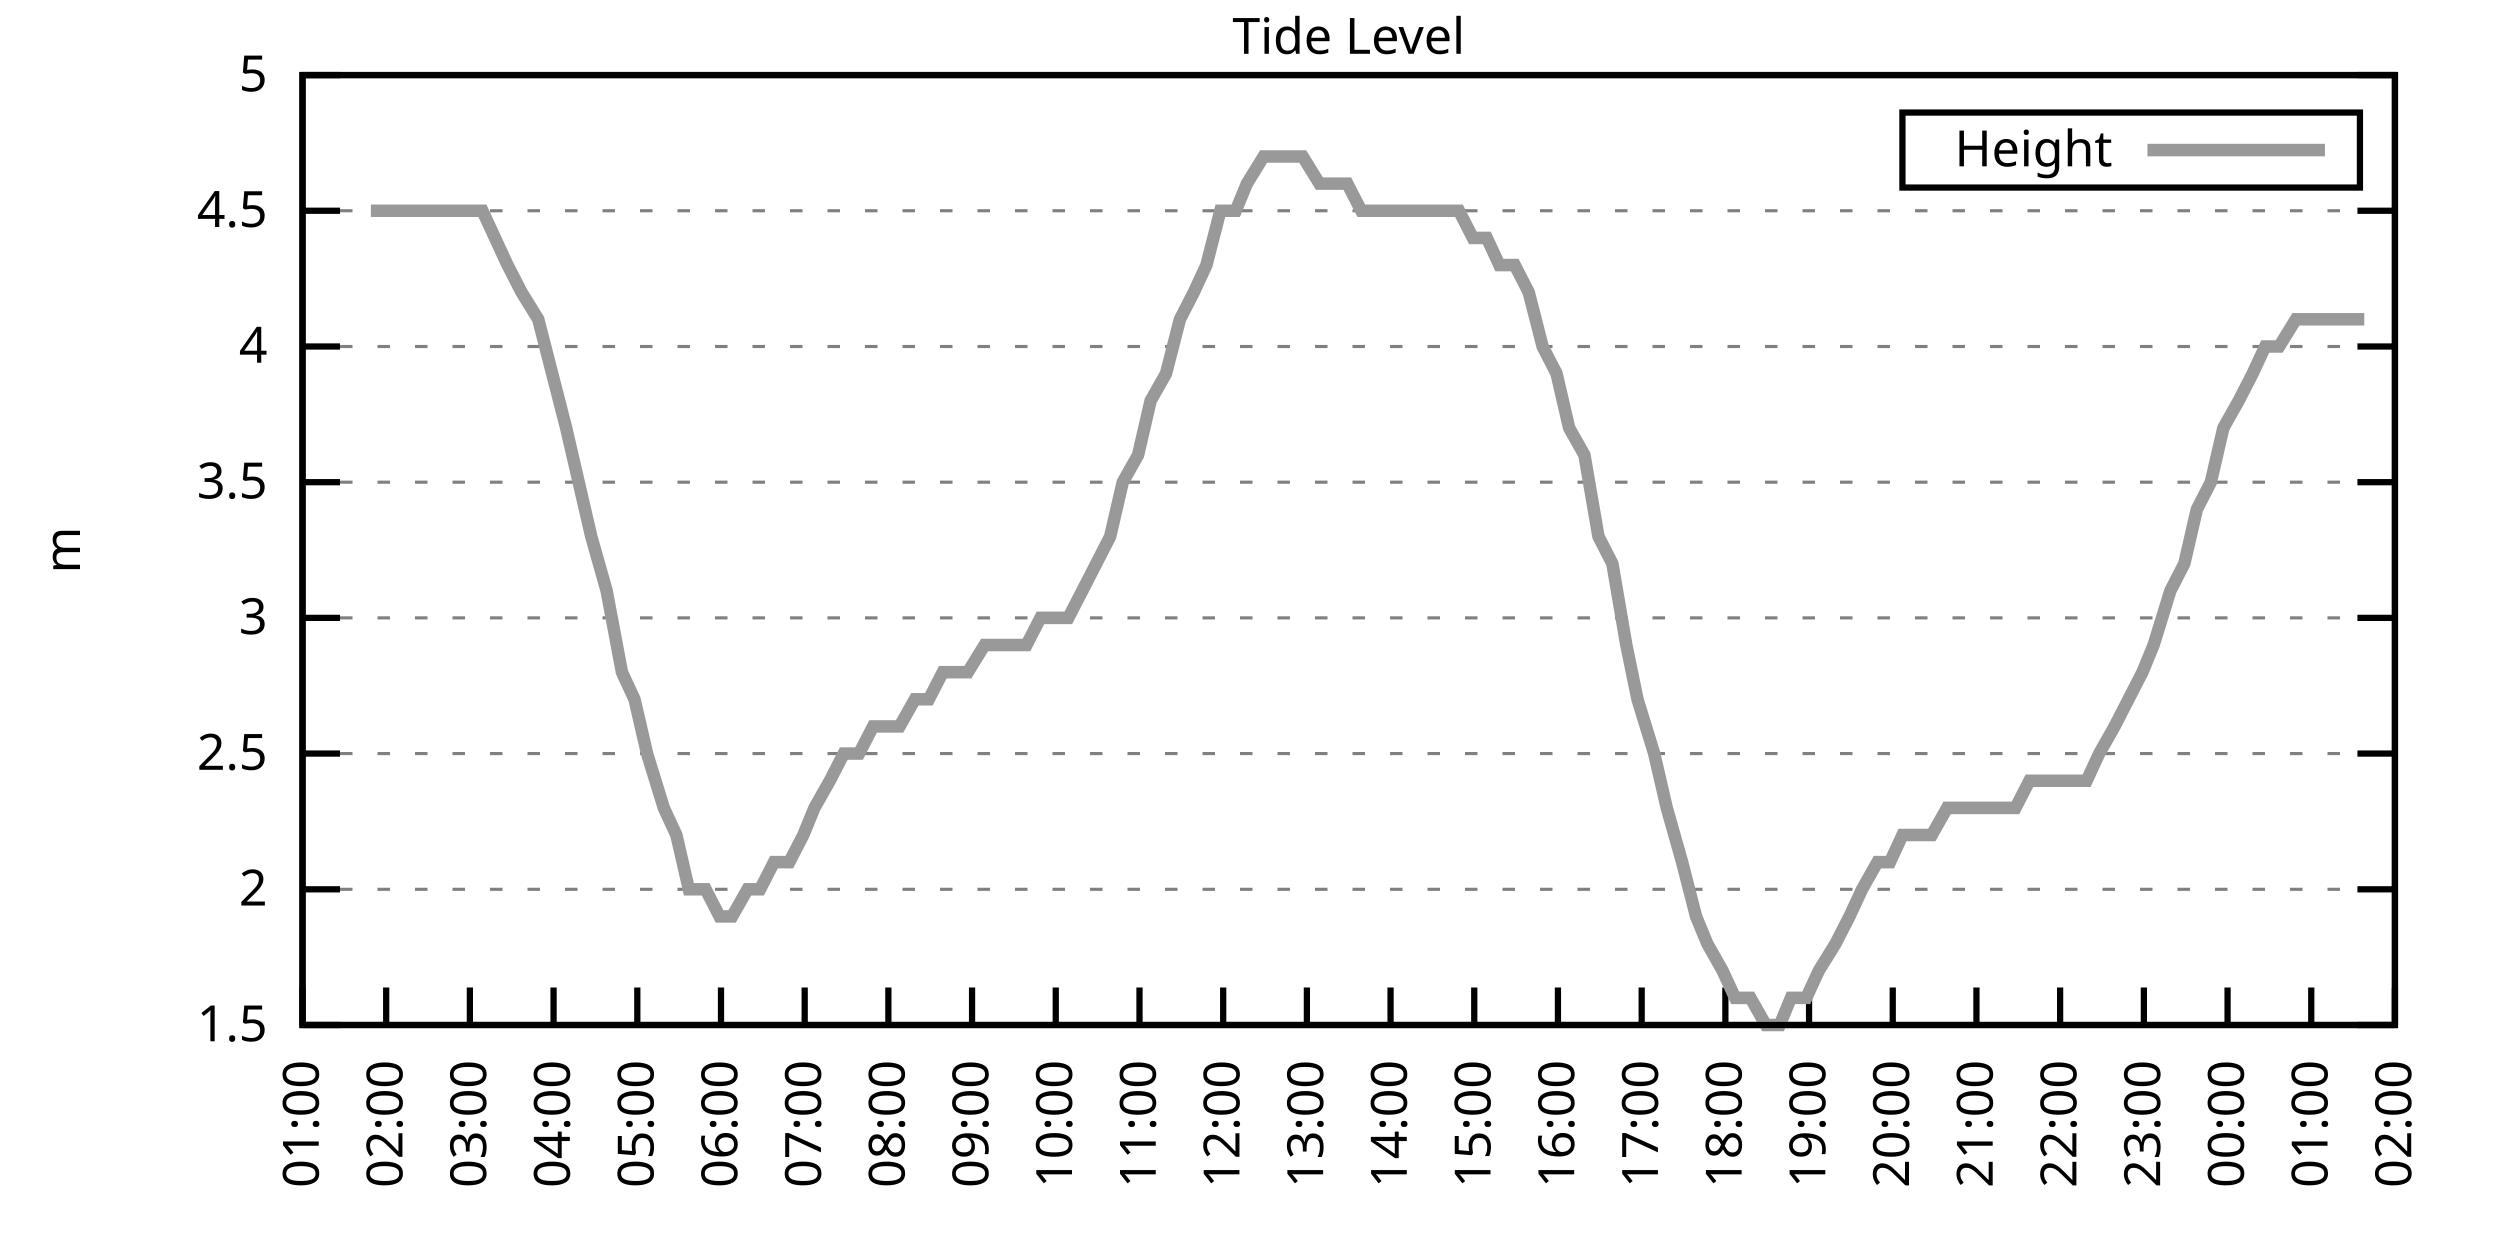
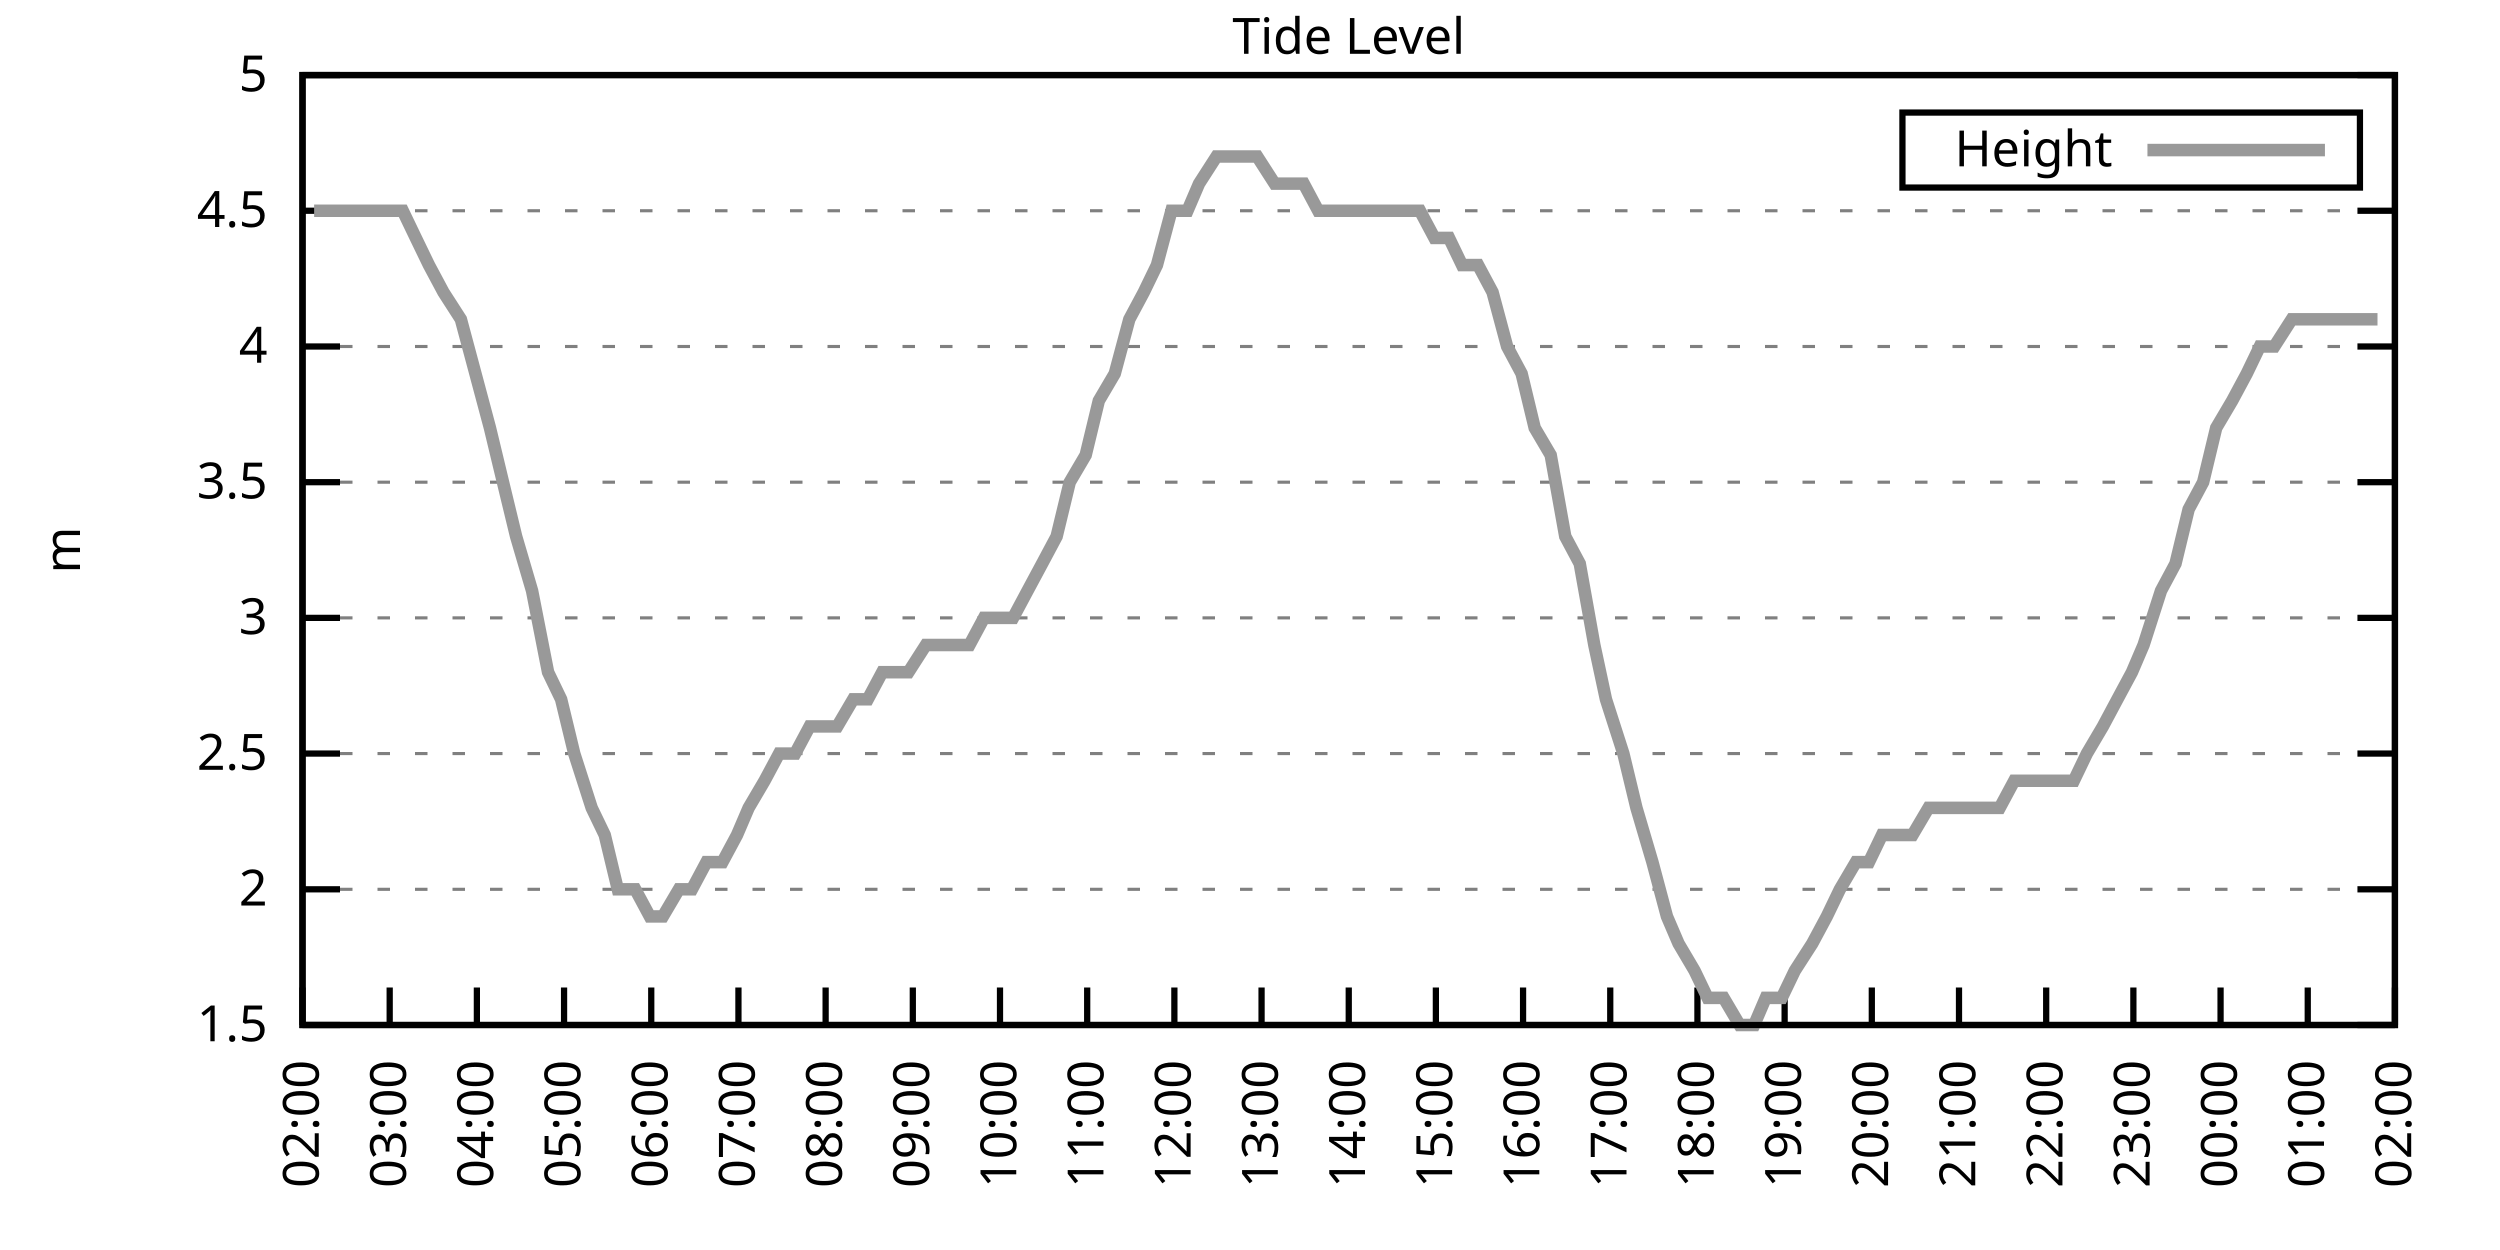
<svg xmlns="http://www.w3.org/2000/svg" xmlns:xlink="http://www.w3.org/1999/xlink" width="400" height="200" viewBox="0 0 400 200">
  <g id="gnuplot_canvas">
    <rect x="0" y="0" width="400" height="200" fill="none" />
    <defs>
      <circle id="gpDot" r="0.5" stroke-width="0.5" stroke="currentColor" />
      <path id="gpPt0" stroke-width="0.333" stroke="currentColor" d="M-1,0 h2 M0,-1 v2" />
      <path id="gpPt1" stroke-width="0.333" stroke="currentColor" d="M-1,-1 L1,1 M1,-1 L-1,1" />
      <path id="gpPt2" stroke-width="0.333" stroke="currentColor" d="M-1,0 L1,0 M0,-1 L0,1 M-1,-1 L1,1 M-1,1 L1,-1" />
      <rect id="gpPt3" stroke-width="0.333" stroke="currentColor" x="-1" y="-1" width="2" height="2" />
      <rect id="gpPt4" stroke-width="0.333" stroke="currentColor" fill="currentColor" x="-1" y="-1" width="2" height="2" />
      <circle id="gpPt5" stroke-width="0.333" stroke="currentColor" cx="0" cy="0" r="1" />
      <use xlink:href="#gpPt5" id="gpPt6" fill="currentColor" stroke="none" />
      <path id="gpPt7" stroke-width="0.333" stroke="currentColor" d="M0,-1.33 L-1.33,0.67 L1.33,0.67 z" />
      <use xlink:href="#gpPt7" id="gpPt8" fill="currentColor" stroke="none" />
      <use xlink:href="#gpPt7" id="gpPt9" stroke="currentColor" transform="rotate(180)" />
      <use xlink:href="#gpPt9" id="gpPt10" fill="currentColor" stroke="none" />
      <use xlink:href="#gpPt3" id="gpPt11" stroke="currentColor" transform="rotate(45)" />
      <use xlink:href="#gpPt11" id="gpPt12" fill="currentColor" stroke="none" />
      <path id="gpPt13" stroke-width="0.333" stroke="currentColor" d="M0,1.330 L1.265,0.411 L0.782,-1.067 L-0.782,-1.076 L-1.265,0.411 z" />
      <use xlink:href="#gpPt13" id="gpPt14" fill="currentColor" stroke="none" />
      <filter id="textbox" filterUnits="objectBoundingBox" x="0" y="0" height="1" width="1">
        <feFlood flood-color="white" flood-opacity="1" result="bgnd" />
        <feComposite in="SourceGraphic" in2="bgnd" operator="atop" />
      </filter>
      <filter id="greybox" filterUnits="objectBoundingBox" x="0" y="0" height="1" width="1">
        <feFlood flood-color="lightgrey" flood-opacity="1" result="grey" />
        <feComposite in="SourceGraphic" in2="grey" operator="atop" />
      </filter>
    </defs>
    <g fill="none" color="white" stroke="currentColor" stroke-width="1.00" stroke-linecap="butt" stroke-linejoin="miter">
</g>
    <g fill="none" color="black" stroke="currentColor" stroke-width="1.00" stroke-linecap="butt" stroke-linejoin="miter">
      <g stroke="none" shape-rendering="crispEdges">
        <polygon fill="rgb(255, 255, 255)" points="48.40,164.00 383.18,164.00 383.18,12.02 48.40,12.02 " />
      </g>
    </g>
    <g fill="none" color="black" stroke="currentColor" stroke-width="1.00" stroke-linecap="butt" stroke-linejoin="miter">
</g>
    <g fill="none" color="black" stroke="black" stroke-width="0.50" stroke-linecap="butt" stroke-linejoin="miter">
</g>
    <g fill="none" color="gray" stroke="currentColor" stroke-width="0.50" stroke-linecap="butt" stroke-linejoin="miter">
      <path stroke="gray" stroke-dasharray="2,4" class="gridline" d="M48.40,164.00 L383.19,164.00  " />
    </g>
    <g fill="none" color="gray" stroke="gray" stroke-width="1.00" stroke-linecap="butt" stroke-linejoin="miter">
</g>
    <g fill="none" color="black" stroke="currentColor" stroke-width="1.00" stroke-linecap="butt" stroke-linejoin="miter">
      <path stroke="black" d="M48.40,164.00 L54.40,164.00 M383.19,164.00 L377.19,164.00  " />
      <g transform="translate(42.80,166.60)" stroke="none" fill="black" font-family="Sans" font-size="8.00" text-anchor="end">
        <text>
          <tspan font-family="Sans"> 1.5</tspan>
        </text>
      </g>
    </g>
    <g fill="none" color="black" stroke="currentColor" stroke-width="1.00" stroke-linecap="butt" stroke-linejoin="miter">
</g>
    <g fill="none" color="black" stroke="black" stroke-width="0.50" stroke-linecap="butt" stroke-linejoin="miter">
</g>
    <g fill="none" color="gray" stroke="currentColor" stroke-width="0.50" stroke-linecap="butt" stroke-linejoin="miter">
      <path stroke="gray" stroke-dasharray="2,4" class="gridline" d="M48.40,142.29 L383.19,142.29  " />
    </g>
    <g fill="none" color="gray" stroke="gray" stroke-width="1.00" stroke-linecap="butt" stroke-linejoin="miter">
</g>
    <g fill="none" color="black" stroke="currentColor" stroke-width="1.00" stroke-linecap="butt" stroke-linejoin="miter">
      <path stroke="black" d="M48.40,142.29 L54.40,142.29 M383.19,142.29 L377.19,142.29  " />
      <g transform="translate(42.80,144.89)" stroke="none" fill="black" font-family="Sans" font-size="8.00" text-anchor="end">
        <text>
          <tspan font-family="Sans"> 2</tspan>
        </text>
      </g>
    </g>
    <g fill="none" color="black" stroke="currentColor" stroke-width="1.00" stroke-linecap="butt" stroke-linejoin="miter">
</g>
    <g fill="none" color="black" stroke="black" stroke-width="0.50" stroke-linecap="butt" stroke-linejoin="miter">
</g>
    <g fill="none" color="gray" stroke="currentColor" stroke-width="0.50" stroke-linecap="butt" stroke-linejoin="miter">
      <path stroke="gray" stroke-dasharray="2,4" class="gridline" d="M48.40,120.57 L383.19,120.57  " />
    </g>
    <g fill="none" color="gray" stroke="gray" stroke-width="1.00" stroke-linecap="butt" stroke-linejoin="miter">
</g>
    <g fill="none" color="black" stroke="currentColor" stroke-width="1.00" stroke-linecap="butt" stroke-linejoin="miter">
      <path stroke="black" d="M48.40,120.57 L54.40,120.57 M383.19,120.57 L377.19,120.57  " />
      <g transform="translate(42.80,123.17)" stroke="none" fill="black" font-family="Sans" font-size="8.00" text-anchor="end">
        <text>
          <tspan font-family="Sans"> 2.5</tspan>
        </text>
      </g>
    </g>
    <g fill="none" color="black" stroke="currentColor" stroke-width="1.00" stroke-linecap="butt" stroke-linejoin="miter">
</g>
    <g fill="none" color="black" stroke="black" stroke-width="0.50" stroke-linecap="butt" stroke-linejoin="miter">
</g>
    <g fill="none" color="gray" stroke="currentColor" stroke-width="0.50" stroke-linecap="butt" stroke-linejoin="miter">
      <path stroke="gray" stroke-dasharray="2,4" class="gridline" d="M48.40,98.86 L383.19,98.86  " />
    </g>
    <g fill="none" color="gray" stroke="gray" stroke-width="1.00" stroke-linecap="butt" stroke-linejoin="miter">
</g>
    <g fill="none" color="black" stroke="currentColor" stroke-width="1.00" stroke-linecap="butt" stroke-linejoin="miter">
      <path stroke="black" d="M48.40,98.86 L54.40,98.86 M383.19,98.86 L377.19,98.86  " />
      <g transform="translate(42.80,101.46)" stroke="none" fill="black" font-family="Sans" font-size="8.00" text-anchor="end">
        <text>
          <tspan font-family="Sans"> 3</tspan>
        </text>
      </g>
    </g>
    <g fill="none" color="black" stroke="currentColor" stroke-width="1.00" stroke-linecap="butt" stroke-linejoin="miter">
</g>
    <g fill="none" color="black" stroke="black" stroke-width="0.50" stroke-linecap="butt" stroke-linejoin="miter">
</g>
    <g fill="none" color="gray" stroke="currentColor" stroke-width="0.50" stroke-linecap="butt" stroke-linejoin="miter">
      <path stroke="gray" stroke-dasharray="2,4" class="gridline" d="M48.40,77.15 L383.19,77.15  " />
    </g>
    <g fill="none" color="gray" stroke="gray" stroke-width="1.00" stroke-linecap="butt" stroke-linejoin="miter">
</g>
    <g fill="none" color="black" stroke="currentColor" stroke-width="1.00" stroke-linecap="butt" stroke-linejoin="miter">
      <path stroke="black" d="M48.40,77.15 L54.40,77.15 M383.19,77.15 L377.19,77.15  " />
      <g transform="translate(42.80,79.75)" stroke="none" fill="black" font-family="Sans" font-size="8.00" text-anchor="end">
        <text>
          <tspan font-family="Sans"> 3.5</tspan>
        </text>
      </g>
    </g>
    <g fill="none" color="black" stroke="currentColor" stroke-width="1.00" stroke-linecap="butt" stroke-linejoin="miter">
</g>
    <g fill="none" color="black" stroke="black" stroke-width="0.50" stroke-linecap="butt" stroke-linejoin="miter">
</g>
    <g fill="none" color="gray" stroke="currentColor" stroke-width="0.50" stroke-linecap="butt" stroke-linejoin="miter">
      <path stroke="gray" stroke-dasharray="2,4" class="gridline" d="M48.40,55.44 L383.19,55.44  " />
    </g>
    <g fill="none" color="gray" stroke="gray" stroke-width="1.00" stroke-linecap="butt" stroke-linejoin="miter">
</g>
    <g fill="none" color="black" stroke="currentColor" stroke-width="1.00" stroke-linecap="butt" stroke-linejoin="miter">
      <path stroke="black" d="M48.40,55.44 L54.40,55.44 M383.19,55.44 L377.19,55.44  " />
      <g transform="translate(42.80,58.04)" stroke="none" fill="black" font-family="Sans" font-size="8.00" text-anchor="end">
        <text>
          <tspan font-family="Sans"> 4</tspan>
        </text>
      </g>
    </g>
    <g fill="none" color="black" stroke="currentColor" stroke-width="1.00" stroke-linecap="butt" stroke-linejoin="miter">
</g>
    <g fill="none" color="black" stroke="black" stroke-width="0.50" stroke-linecap="butt" stroke-linejoin="miter">
</g>
    <g fill="none" color="gray" stroke="currentColor" stroke-width="0.50" stroke-linecap="butt" stroke-linejoin="miter">
      <path stroke="gray" stroke-dasharray="2,4" class="gridline" d="M48.40,33.72 L383.19,33.72  " />
    </g>
    <g fill="none" color="gray" stroke="gray" stroke-width="1.00" stroke-linecap="butt" stroke-linejoin="miter">
</g>
    <g fill="none" color="black" stroke="currentColor" stroke-width="1.00" stroke-linecap="butt" stroke-linejoin="miter">
      <path stroke="black" d="M48.40,33.72 L54.40,33.72 M383.19,33.72 L377.19,33.72  " />
      <g transform="translate(42.80,36.32)" stroke="none" fill="black" font-family="Sans" font-size="8.00" text-anchor="end">
        <text>
          <tspan font-family="Sans"> 4.5</tspan>
        </text>
      </g>
    </g>
    <g fill="none" color="black" stroke="currentColor" stroke-width="1.00" stroke-linecap="butt" stroke-linejoin="miter">
</g>
    <g fill="none" color="black" stroke="black" stroke-width="0.50" stroke-linecap="butt" stroke-linejoin="miter">
</g>
    <g fill="none" color="gray" stroke="currentColor" stroke-width="0.50" stroke-linecap="butt" stroke-linejoin="miter">
      <path stroke="gray" stroke-dasharray="2,4" class="gridline" d="M48.40,12.01 L383.19,12.01  " />
    </g>
    <g fill="none" color="gray" stroke="gray" stroke-width="1.00" stroke-linecap="butt" stroke-linejoin="miter">
</g>
    <g fill="none" color="black" stroke="currentColor" stroke-width="1.00" stroke-linecap="butt" stroke-linejoin="miter">
      <path stroke="black" d="M48.40,12.01 L54.40,12.01 M383.19,12.01 L377.19,12.01  " />
      <g transform="translate(42.80,14.61)" stroke="none" fill="black" font-family="Sans" font-size="8.00" text-anchor="end">
        <text>
          <tspan font-family="Sans"> 5</tspan>
        </text>
      </g>
    </g>
    <g fill="none" color="black" stroke="currentColor" stroke-width="1.00" stroke-linecap="butt" stroke-linejoin="miter">
      <path stroke="black" d="M48.40,164.00 L48.40,158.00  " />
      <g transform="translate(51.00,169.60) rotate(270.00)" stroke="none" fill="black" font-family="Sans" font-size="8.00" text-anchor="end">
        <text>
-           <tspan font-family="Sans">01:00</tspan>
-         </text>
-       </g>
-     </g>
-     <g fill="none" color="black" stroke="currentColor" stroke-width="1.00" stroke-linecap="butt" stroke-linejoin="miter">
-       <path stroke="black" d="M61.79,164.00 L61.79,158.00  " />
-       <g transform="translate(64.39,169.60) rotate(270.00)" stroke="none" fill="black" font-family="Sans" font-size="8.00" text-anchor="end">
-         <text>
          <tspan font-family="Sans">02:00</tspan>
        </text>
      </g>
    </g>
    <g fill="none" color="black" stroke="currentColor" stroke-width="1.00" stroke-linecap="butt" stroke-linejoin="miter">
-       <path stroke="black" d="M75.18,164.00 L75.18,158.00  " />
-       <g transform="translate(77.78,169.60) rotate(270.00)" stroke="none" fill="black" font-family="Sans" font-size="8.00" text-anchor="end">
+       <path stroke="black" d="M62.35,164.00 L62.35,158.00  " />
+       <g transform="translate(64.95,169.60) rotate(270.00)" stroke="none" fill="black" font-family="Sans" font-size="8.00" text-anchor="end">
        <text>
          <tspan font-family="Sans">03:00</tspan>
        </text>
      </g>
    </g>
    <g fill="none" color="black" stroke="currentColor" stroke-width="1.00" stroke-linecap="butt" stroke-linejoin="miter">
-       <path stroke="black" d="M88.57,164.00 L88.57,158.00  " />
-       <g transform="translate(91.17,169.60) rotate(270.00)" stroke="none" fill="black" font-family="Sans" font-size="8.00" text-anchor="end">
+       <path stroke="black" d="M76.30,164.00 L76.30,158.00  " />
+       <g transform="translate(78.90,169.60) rotate(270.00)" stroke="none" fill="black" font-family="Sans" font-size="8.00" text-anchor="end">
        <text>
          <tspan font-family="Sans">04:00</tspan>
        </text>
      </g>
    </g>
    <g fill="none" color="black" stroke="currentColor" stroke-width="1.00" stroke-linecap="butt" stroke-linejoin="miter">
-       <path stroke="black" d="M101.97,164.00 L101.97,158.00  " />
-       <g transform="translate(104.57,169.60) rotate(270.00)" stroke="none" fill="black" font-family="Sans" font-size="8.00" text-anchor="end">
+       <path stroke="black" d="M90.25,164.00 L90.25,158.00  " />
+       <g transform="translate(92.85,169.60) rotate(270.00)" stroke="none" fill="black" font-family="Sans" font-size="8.00" text-anchor="end">
        <text>
          <tspan font-family="Sans">05:00</tspan>
        </text>
      </g>
    </g>
    <g fill="none" color="black" stroke="currentColor" stroke-width="1.00" stroke-linecap="butt" stroke-linejoin="miter">
-       <path stroke="black" d="M115.36,164.00 L115.36,158.00  " />
-       <g transform="translate(117.96,169.60) rotate(270.00)" stroke="none" fill="black" font-family="Sans" font-size="8.00" text-anchor="end">
+       <path stroke="black" d="M104.20,164.00 L104.20,158.00  " />
+       <g transform="translate(106.80,169.60) rotate(270.00)" stroke="none" fill="black" font-family="Sans" font-size="8.00" text-anchor="end">
        <text>
          <tspan font-family="Sans">06:00</tspan>
        </text>
      </g>
    </g>
    <g fill="none" color="black" stroke="currentColor" stroke-width="1.00" stroke-linecap="butt" stroke-linejoin="miter">
-       <path stroke="black" d="M128.75,164.00 L128.75,158.00  " />
-       <g transform="translate(131.35,169.60) rotate(270.00)" stroke="none" fill="black" font-family="Sans" font-size="8.00" text-anchor="end">
+       <path stroke="black" d="M118.15,164.00 L118.15,158.00  " />
+       <g transform="translate(120.75,169.60) rotate(270.00)" stroke="none" fill="black" font-family="Sans" font-size="8.00" text-anchor="end">
        <text>
          <tspan font-family="Sans">07:00</tspan>
        </text>
      </g>
    </g>
    <g fill="none" color="black" stroke="currentColor" stroke-width="1.00" stroke-linecap="butt" stroke-linejoin="miter">
-       <path stroke="black" d="M142.14,164.00 L142.14,158.00  " />
-       <g transform="translate(144.74,169.60) rotate(270.00)" stroke="none" fill="black" font-family="Sans" font-size="8.00" text-anchor="end">
+       <path stroke="black" d="M132.10,164.00 L132.10,158.00  " />
+       <g transform="translate(134.70,169.60) rotate(270.00)" stroke="none" fill="black" font-family="Sans" font-size="8.00" text-anchor="end">
        <text>
          <tspan font-family="Sans">08:00</tspan>
        </text>
      </g>
    </g>
    <g fill="none" color="black" stroke="currentColor" stroke-width="1.00" stroke-linecap="butt" stroke-linejoin="miter">
-       <path stroke="black" d="M155.53,164.00 L155.53,158.00  " />
-       <g transform="translate(158.13,169.60) rotate(270.00)" stroke="none" fill="black" font-family="Sans" font-size="8.00" text-anchor="end">
+       <path stroke="black" d="M146.05,164.00 L146.05,158.00  " />
+       <g transform="translate(148.65,169.60) rotate(270.00)" stroke="none" fill="black" font-family="Sans" font-size="8.00" text-anchor="end">
        <text>
          <tspan font-family="Sans">09:00</tspan>
        </text>
      </g>
    </g>
    <g fill="none" color="black" stroke="currentColor" stroke-width="1.00" stroke-linecap="butt" stroke-linejoin="miter">
-       <path stroke="black" d="M168.92,164.00 L168.92,158.00  " />
-       <g transform="translate(171.52,169.60) rotate(270.00)" stroke="none" fill="black" font-family="Sans" font-size="8.00" text-anchor="end">
+       <path stroke="black" d="M160.00,164.00 L160.00,158.00  " />
+       <g transform="translate(162.60,169.60) rotate(270.00)" stroke="none" fill="black" font-family="Sans" font-size="8.00" text-anchor="end">
        <text>
          <tspan font-family="Sans">10:00</tspan>
        </text>
      </g>
    </g>
    <g fill="none" color="black" stroke="currentColor" stroke-width="1.00" stroke-linecap="butt" stroke-linejoin="miter">
-       <path stroke="black" d="M182.32,164.00 L182.32,158.00  " />
-       <g transform="translate(184.92,169.60) rotate(270.00)" stroke="none" fill="black" font-family="Sans" font-size="8.00" text-anchor="end">
+       <path stroke="black" d="M173.95,164.00 L173.95,158.00  " />
+       <g transform="translate(176.55,169.60) rotate(270.00)" stroke="none" fill="black" font-family="Sans" font-size="8.00" text-anchor="end">
        <text>
          <tspan font-family="Sans">11:00</tspan>
        </text>
      </g>
    </g>
    <g fill="none" color="black" stroke="currentColor" stroke-width="1.00" stroke-linecap="butt" stroke-linejoin="miter">
-       <path stroke="black" d="M195.71,164.00 L195.71,158.00  " />
-       <g transform="translate(198.31,169.60) rotate(270.00)" stroke="none" fill="black" font-family="Sans" font-size="8.00" text-anchor="end">
+       <path stroke="black" d="M187.90,164.00 L187.90,158.00  " />
+       <g transform="translate(190.50,169.60) rotate(270.00)" stroke="none" fill="black" font-family="Sans" font-size="8.00" text-anchor="end">
        <text>
          <tspan font-family="Sans">12:00</tspan>
        </text>
      </g>
    </g>
    <g fill="none" color="black" stroke="currentColor" stroke-width="1.00" stroke-linecap="butt" stroke-linejoin="miter">
-       <path stroke="black" d="M209.10,164.00 L209.10,158.00  " />
-       <g transform="translate(211.70,169.60) rotate(270.00)" stroke="none" fill="black" font-family="Sans" font-size="8.00" text-anchor="end">
+       <path stroke="black" d="M201.85,164.00 L201.85,158.00  " />
+       <g transform="translate(204.45,169.60) rotate(270.00)" stroke="none" fill="black" font-family="Sans" font-size="8.00" text-anchor="end">
        <text>
          <tspan font-family="Sans">13:00</tspan>
        </text>
      </g>
    </g>
    <g fill="none" color="black" stroke="currentColor" stroke-width="1.00" stroke-linecap="butt" stroke-linejoin="miter">
-       <path stroke="black" d="M222.49,164.00 L222.49,158.00  " />
-       <g transform="translate(225.09,169.60) rotate(270.00)" stroke="none" fill="black" font-family="Sans" font-size="8.00" text-anchor="end">
+       <path stroke="black" d="M215.80,164.00 L215.80,158.00  " />
+       <g transform="translate(218.40,169.60) rotate(270.00)" stroke="none" fill="black" font-family="Sans" font-size="8.00" text-anchor="end">
        <text>
          <tspan font-family="Sans">14:00</tspan>
        </text>
      </g>
    </g>
    <g fill="none" color="black" stroke="currentColor" stroke-width="1.00" stroke-linecap="butt" stroke-linejoin="miter">
-       <path stroke="black" d="M235.88,164.00 L235.88,158.00  " />
-       <g transform="translate(238.48,169.60) rotate(270.00)" stroke="none" fill="black" font-family="Sans" font-size="8.00" text-anchor="end">
+       <path stroke="black" d="M229.74,164.00 L229.74,158.00  " />
+       <g transform="translate(232.34,169.60) rotate(270.00)" stroke="none" fill="black" font-family="Sans" font-size="8.00" text-anchor="end">
        <text>
          <tspan font-family="Sans">15:00</tspan>
        </text>
      </g>
    </g>
    <g fill="none" color="black" stroke="currentColor" stroke-width="1.00" stroke-linecap="butt" stroke-linejoin="miter">
-       <path stroke="black" d="M249.27,164.00 L249.27,158.00  " />
-       <g transform="translate(251.87,169.60) rotate(270.00)" stroke="none" fill="black" font-family="Sans" font-size="8.00" text-anchor="end">
+       <path stroke="black" d="M243.69,164.00 L243.69,158.00  " />
+       <g transform="translate(246.29,169.60) rotate(270.00)" stroke="none" fill="black" font-family="Sans" font-size="8.00" text-anchor="end">
        <text>
          <tspan font-family="Sans">16:00</tspan>
        </text>
      </g>
    </g>
    <g fill="none" color="black" stroke="currentColor" stroke-width="1.00" stroke-linecap="butt" stroke-linejoin="miter">
-       <path stroke="black" d="M262.67,164.00 L262.67,158.00  " />
-       <g transform="translate(265.27,169.60) rotate(270.00)" stroke="none" fill="black" font-family="Sans" font-size="8.00" text-anchor="end">
+       <path stroke="black" d="M257.64,164.00 L257.64,158.00  " />
+       <g transform="translate(260.24,169.60) rotate(270.00)" stroke="none" fill="black" font-family="Sans" font-size="8.00" text-anchor="end">
        <text>
          <tspan font-family="Sans">17:00</tspan>
        </text>
      </g>
    </g>
    <g fill="none" color="black" stroke="currentColor" stroke-width="1.00" stroke-linecap="butt" stroke-linejoin="miter">
-       <path stroke="black" d="M276.06,164.00 L276.06,158.00  " />
-       <g transform="translate(278.66,169.60) rotate(270.00)" stroke="none" fill="black" font-family="Sans" font-size="8.00" text-anchor="end">
+       <path stroke="black" d="M271.59,164.00 L271.59,158.00  " />
+       <g transform="translate(274.19,169.60) rotate(270.00)" stroke="none" fill="black" font-family="Sans" font-size="8.00" text-anchor="end">
        <text>
          <tspan font-family="Sans">18:00</tspan>
        </text>
      </g>
    </g>
    <g fill="none" color="black" stroke="currentColor" stroke-width="1.00" stroke-linecap="butt" stroke-linejoin="miter">
-       <path stroke="black" d="M289.45,164.00 L289.45,158.00  " />
-       <g transform="translate(292.05,169.60) rotate(270.00)" stroke="none" fill="black" font-family="Sans" font-size="8.00" text-anchor="end">
+       <path stroke="black" d="M285.54,164.00 L285.54,158.00  " />
+       <g transform="translate(288.14,169.60) rotate(270.00)" stroke="none" fill="black" font-family="Sans" font-size="8.00" text-anchor="end">
        <text>
          <tspan font-family="Sans">19:00</tspan>
        </text>
      </g>
    </g>
    <g fill="none" color="black" stroke="currentColor" stroke-width="1.00" stroke-linecap="butt" stroke-linejoin="miter">
-       <path stroke="black" d="M302.84,164.00 L302.84,158.00  " />
-       <g transform="translate(305.44,169.60) rotate(270.00)" stroke="none" fill="black" font-family="Sans" font-size="8.00" text-anchor="end">
+       <path stroke="black" d="M299.49,164.00 L299.49,158.00  " />
+       <g transform="translate(302.09,169.60) rotate(270.00)" stroke="none" fill="black" font-family="Sans" font-size="8.00" text-anchor="end">
        <text>
          <tspan font-family="Sans">20:00</tspan>
        </text>
      </g>
    </g>
    <g fill="none" color="black" stroke="currentColor" stroke-width="1.00" stroke-linecap="butt" stroke-linejoin="miter">
-       <path stroke="black" d="M316.23,164.00 L316.23,158.00  " />
-       <g transform="translate(318.83,169.60) rotate(270.00)" stroke="none" fill="black" font-family="Sans" font-size="8.00" text-anchor="end">
+       <path stroke="black" d="M313.44,164.00 L313.44,158.00  " />
+       <g transform="translate(316.04,169.60) rotate(270.00)" stroke="none" fill="black" font-family="Sans" font-size="8.00" text-anchor="end">
        <text>
          <tspan font-family="Sans">21:00</tspan>
        </text>
      </g>
    </g>
    <g fill="none" color="black" stroke="currentColor" stroke-width="1.00" stroke-linecap="butt" stroke-linejoin="miter">
-       <path stroke="black" d="M329.62,164.00 L329.62,158.00  " />
-       <g transform="translate(332.22,169.60) rotate(270.00)" stroke="none" fill="black" font-family="Sans" font-size="8.00" text-anchor="end">
+       <path stroke="black" d="M327.39,164.00 L327.39,158.00  " />
+       <g transform="translate(329.99,169.60) rotate(270.00)" stroke="none" fill="black" font-family="Sans" font-size="8.00" text-anchor="end">
        <text>
          <tspan font-family="Sans">22:00</tspan>
        </text>
      </g>
    </g>
    <g fill="none" color="black" stroke="currentColor" stroke-width="1.00" stroke-linecap="butt" stroke-linejoin="miter">
-       <path stroke="black" d="M343.02,164.00 L343.02,158.00  " />
-       <g transform="translate(345.62,169.60) rotate(270.00)" stroke="none" fill="black" font-family="Sans" font-size="8.00" text-anchor="end">
+       <path stroke="black" d="M341.34,164.00 L341.34,158.00  " />
+       <g transform="translate(343.94,169.60) rotate(270.00)" stroke="none" fill="black" font-family="Sans" font-size="8.00" text-anchor="end">
        <text>
          <tspan font-family="Sans">23:00</tspan>
        </text>
      </g>
    </g>
    <g fill="none" color="black" stroke="currentColor" stroke-width="1.00" stroke-linecap="butt" stroke-linejoin="miter">
-       <path stroke="black" d="M356.41,164.00 L356.41,158.00  " />
-       <g transform="translate(359.01,169.60) rotate(270.00)" stroke="none" fill="black" font-family="Sans" font-size="8.00" text-anchor="end">
+       <path stroke="black" d="M355.29,164.00 L355.29,158.00  " />
+       <g transform="translate(357.89,169.60) rotate(270.00)" stroke="none" fill="black" font-family="Sans" font-size="8.00" text-anchor="end">
        <text>
          <tspan font-family="Sans">00:00</tspan>
        </text>
      </g>
    </g>
    <g fill="none" color="black" stroke="currentColor" stroke-width="1.00" stroke-linecap="butt" stroke-linejoin="miter">
-       <path stroke="black" d="M369.80,164.00 L369.80,158.00  " />
-       <g transform="translate(372.40,169.60) rotate(270.00)" stroke="none" fill="black" font-family="Sans" font-size="8.00" text-anchor="end">
+       <path stroke="black" d="M369.24,164.00 L369.24,158.00  " />
+       <g transform="translate(371.84,169.60) rotate(270.00)" stroke="none" fill="black" font-family="Sans" font-size="8.00" text-anchor="end">
        <text>
          <tspan font-family="Sans">01:00</tspan>
        </text>
      </g>
    </g>
    <g fill="none" color="black" stroke="currentColor" stroke-width="1.00" stroke-linecap="butt" stroke-linejoin="miter">
      <path stroke="black" d="M383.19,164.00 L383.19,158.00  " />
      <g transform="translate(385.79,169.60) rotate(270.00)" stroke="none" fill="black" font-family="Sans" font-size="8.00" text-anchor="end">
        <text>
          <tspan font-family="Sans">02:00</tspan>
        </text>
      </g>
    </g>
    <g fill="none" color="black" stroke="currentColor" stroke-width="1.00" stroke-linecap="butt" stroke-linejoin="miter">
</g>
    <g fill="none" color="black" stroke="currentColor" stroke-width="1.00" stroke-linecap="butt" stroke-linejoin="miter">
      <path stroke="black" d="M48.40,12.01 L48.40,164.00 L383.19,164.00 L383.19,12.01 L48.40,12.01 Z  " />
    </g>
    <g fill="none" color="black" stroke="currentColor" stroke-width="1.00" stroke-linecap="butt" stroke-linejoin="miter">
</g>
    <g fill="none" color="black" stroke="currentColor" stroke-width="1.00" stroke-linecap="butt" stroke-linejoin="miter">
      <path stroke="black" d="M304.39,30.01 L304.39,18.01 L377.59,18.01 L377.59,30.01 L304.39,30.01 Z  " />
    </g>
    <g id="Tide_level_plot_1">
      <g fill="none" color="white" stroke="black" stroke-width="2.00" stroke-linecap="butt" stroke-linejoin="miter">
</g>
      <g fill="none" color="black" stroke="currentColor" stroke-width="2.00" stroke-linecap="butt" stroke-linejoin="miter">
        <g transform="translate(337.99,26.61)" stroke="none" fill="black" font-family="Sans" font-size="8.00" text-anchor="end">
          <text>
            <tspan font-family="Sans">Height</tspan>
          </text>
        </g>
      </g>
      <g fill="none" color="black" stroke="currentColor" stroke-width="2.00" stroke-linecap="butt" stroke-linejoin="miter">
-         <path stroke="rgb(153, 153, 153)" d="M343.59,24.01 L371.99,24.01 M59.34,33.72 L61.57,33.72 L63.58,33.72 L65.81,33.72 L68.26,33.72 L70.50,33.72   L72.50,33.72 L74.74,33.72 L77.19,33.72 L79.20,38.07 L81.21,42.41 L83.44,46.75 L86.12,51.09 L88.35,59.78   L90.58,68.46 L92.59,77.15 L94.60,85.83 L97.06,94.52 L99.51,107.55 L101.52,111.89 L103.53,120.57 L106.21,129.26   L108.22,133.60 L110.22,142.29 L112.90,142.29 L115.13,146.63 L117.14,146.63 L119.60,142.29 L121.61,142.29 L123.84,137.94   L126.29,137.94 L128.53,133.60 L130.31,129.26 L132.77,124.92 L135.00,120.57 L137.45,120.57 L139.69,116.23 L141.92,116.23   L143.93,116.23 L146.38,111.89 L148.61,111.89 L150.85,107.55 L153.08,107.55 L154.86,107.55 L157.54,103.20 L159.77,103.20   L162.01,103.20 L164.24,103.20 L166.47,98.86 L168.70,98.86 L170.93,98.86 L173.17,94.52 L175.40,90.18 L177.63,85.83   L179.64,77.15 L182.09,72.81 L184.10,64.12 L186.56,59.78 L188.79,51.09 L191.02,46.75 L193.03,42.41 L195.26,33.72   L197.72,33.72 L199.50,29.38 L202.18,25.04 L203.97,25.04 L206.64,25.04 L208.43,25.04 L211.11,29.38 L213.12,29.38   L215.57,29.38 L217.80,33.72 L220.04,33.72 L222.04,33.72 L224.50,33.72 L226.29,33.72 L228.74,33.72 L230.97,33.72   L233.43,33.72 L235.66,38.07 L237.89,38.07 L239.90,42.41 L242.36,42.41 L244.59,46.75 L246.82,55.44 L249.05,59.78   L251.06,68.46 L253.51,72.81 L255.75,85.83 L257.98,90.18 L260.21,103.20 L262.00,111.89 L264.67,120.57 L266.68,129.26   L269.14,137.94 L271.37,146.63 L273.16,150.97 L275.61,155.31 L277.62,159.66 L280.07,159.66 L282.53,164.00 L284.76,164.00   L286.55,159.66 L289.00,159.66 L291.01,155.31 L293.69,150.97 L295.92,146.63 L297.93,142.29 L300.39,137.94 L302.39,137.94   L304.40,133.60 L307.08,133.60 L309.09,133.60 L311.54,129.26 L313.55,129.26 L315.79,129.26 L318.24,129.26 L320.47,129.26   L322.48,129.26 L324.71,124.92 L327.17,124.92 L329.40,124.92 L331.41,124.92 L333.86,124.92 L335.87,120.57 L338.33,116.23   L340.56,111.89 L342.79,107.55 L344.58,103.20 L347.26,94.52 L349.49,90.18 L351.50,81.49 L353.73,77.15 L355.74,68.46   L358.19,64.12 L360.42,59.78 L362.43,55.44 L364.66,55.44 L367.34,51.09 L369.58,51.09 L371.14,51.09 L374.04,51.09   L376.27,51.09 L378.28,51.09  " />
+         <path stroke="rgb(153, 153, 153)" d="M343.59,24.01 L371.99,24.01 M50.26,33.72 L52.58,33.72 L55.14,33.72 L57.47,33.72 L59.56,33.72 L61.88,33.72   L64.44,33.72 L66.53,38.07 L68.63,42.41 L70.95,46.75 L73.74,51.09 L76.07,59.78 L78.39,68.46 L80.48,77.15   L82.58,85.83 L85.13,94.52 L87.69,107.55 L89.78,111.89 L91.88,120.57 L94.67,129.26 L96.76,133.60 L98.85,142.29   L101.64,142.29 L103.97,146.63 L106.06,146.63 L108.62,142.29 L110.71,142.29 L113.03,137.94 L115.59,137.94 L117.92,133.60   L119.78,129.26 L122.33,124.92 L124.66,120.57 L127.22,120.57 L129.54,116.23 L131.87,116.23 L133.96,116.23 L136.51,111.89   L138.84,111.89 L141.16,107.55 L143.49,107.55 L145.35,107.55 L148.14,103.20 L150.46,103.20 L152.79,103.20 L155.11,103.20   L157.44,98.86 L159.76,98.86 L162.09,98.86 L164.41,94.52 L166.74,90.18 L169.06,85.83 L171.16,77.15 L173.71,72.81   L175.81,64.12 L178.36,59.78 L180.69,51.09 L183.01,46.75 L185.11,42.41 L187.43,33.72 L189.99,33.72 L191.85,29.38   L194.64,25.04 L196.50,25.04 L199.29,25.04 L201.15,25.04 L203.94,29.38 L206.03,29.38 L208.59,29.38 L210.91,33.72   L213.24,33.72 L215.33,33.72 L217.89,33.72 L219.75,33.72 L222.30,33.72 L224.63,33.72 L227.19,33.72 L229.51,38.07   L231.84,38.07 L233.93,42.41 L236.49,42.41 L238.81,46.75 L241.14,55.44 L243.46,59.78 L245.55,68.46 L248.11,72.81   L250.44,85.83 L252.76,90.18 L255.09,103.20 L256.95,111.89 L259.74,120.57 L261.83,129.26 L264.39,137.94 L266.71,146.63   L268.57,150.97 L271.13,155.31 L273.22,159.66 L275.78,159.66 L278.34,164.00 L280.66,164.00 L282.52,159.66 L285.08,159.66   L287.17,155.31 L289.96,150.97 L292.29,146.63 L294.38,142.29 L296.94,137.94 L299.03,137.94 L301.12,133.60 L303.91,133.60   L306.00,133.60 L308.56,129.26 L310.65,129.26 L312.98,129.26 L315.53,129.26 L317.86,129.26 L319.95,129.26 L322.28,124.92   L324.83,124.92 L327.16,124.92 L329.25,124.92 L331.81,124.92 L333.90,120.57 L336.46,116.23 L338.78,111.89 L341.11,107.55   L342.97,103.20 L345.76,94.52 L348.08,90.18 L350.18,81.49 L352.50,77.15 L354.59,68.46 L357.15,64.12 L359.48,59.78   L361.57,55.44 L363.89,55.44 L366.68,51.09 L369.01,51.09 L370.64,51.09 L373.66,51.09 L375.98,51.09 L378.08,51.09   L380.40,51.09  " />
      </g>
    </g>
    <g fill="none" color="black" stroke="currentColor" stroke-width="2.00" stroke-linecap="butt" stroke-linejoin="miter">
</g>
    <g fill="none" color="black" stroke="black" stroke-width="1.00" stroke-linecap="butt" stroke-linejoin="miter">
</g>
    <g fill="none" color="black" stroke="currentColor" stroke-width="1.00" stroke-linecap="butt" stroke-linejoin="miter">
      <path stroke="black" d="M48.40,12.01 L48.40,164.00 L383.19,164.00 L383.19,12.01 L48.40,12.01 Z  " />
      <g transform="translate(12.80,88.01) rotate(270.00)" stroke="none" fill="black" font-family="Sans" font-size="8.00" text-anchor="middle">
        <text>
          <tspan font-family="Sans">m</tspan>
        </text>
      </g>
    </g>
    <g fill="none" color="black" stroke="currentColor" stroke-width="1.00" stroke-linecap="butt" stroke-linejoin="miter">
</g>
    <g fill="none" color="black" stroke="currentColor" stroke-width="1.00" stroke-linecap="butt" stroke-linejoin="miter">
      <g transform="translate(215.79,8.61)" stroke="none" fill="black" font-family="Sans" font-size="8.00" text-anchor="middle">
        <text>
          <tspan font-family="Sans">Tide Level</tspan>
        </text>
      </g>
    </g>
    <g fill="none" color="black" stroke="currentColor" stroke-width="1.00" stroke-linecap="butt" stroke-linejoin="miter">
</g>
  </g>
</svg>
